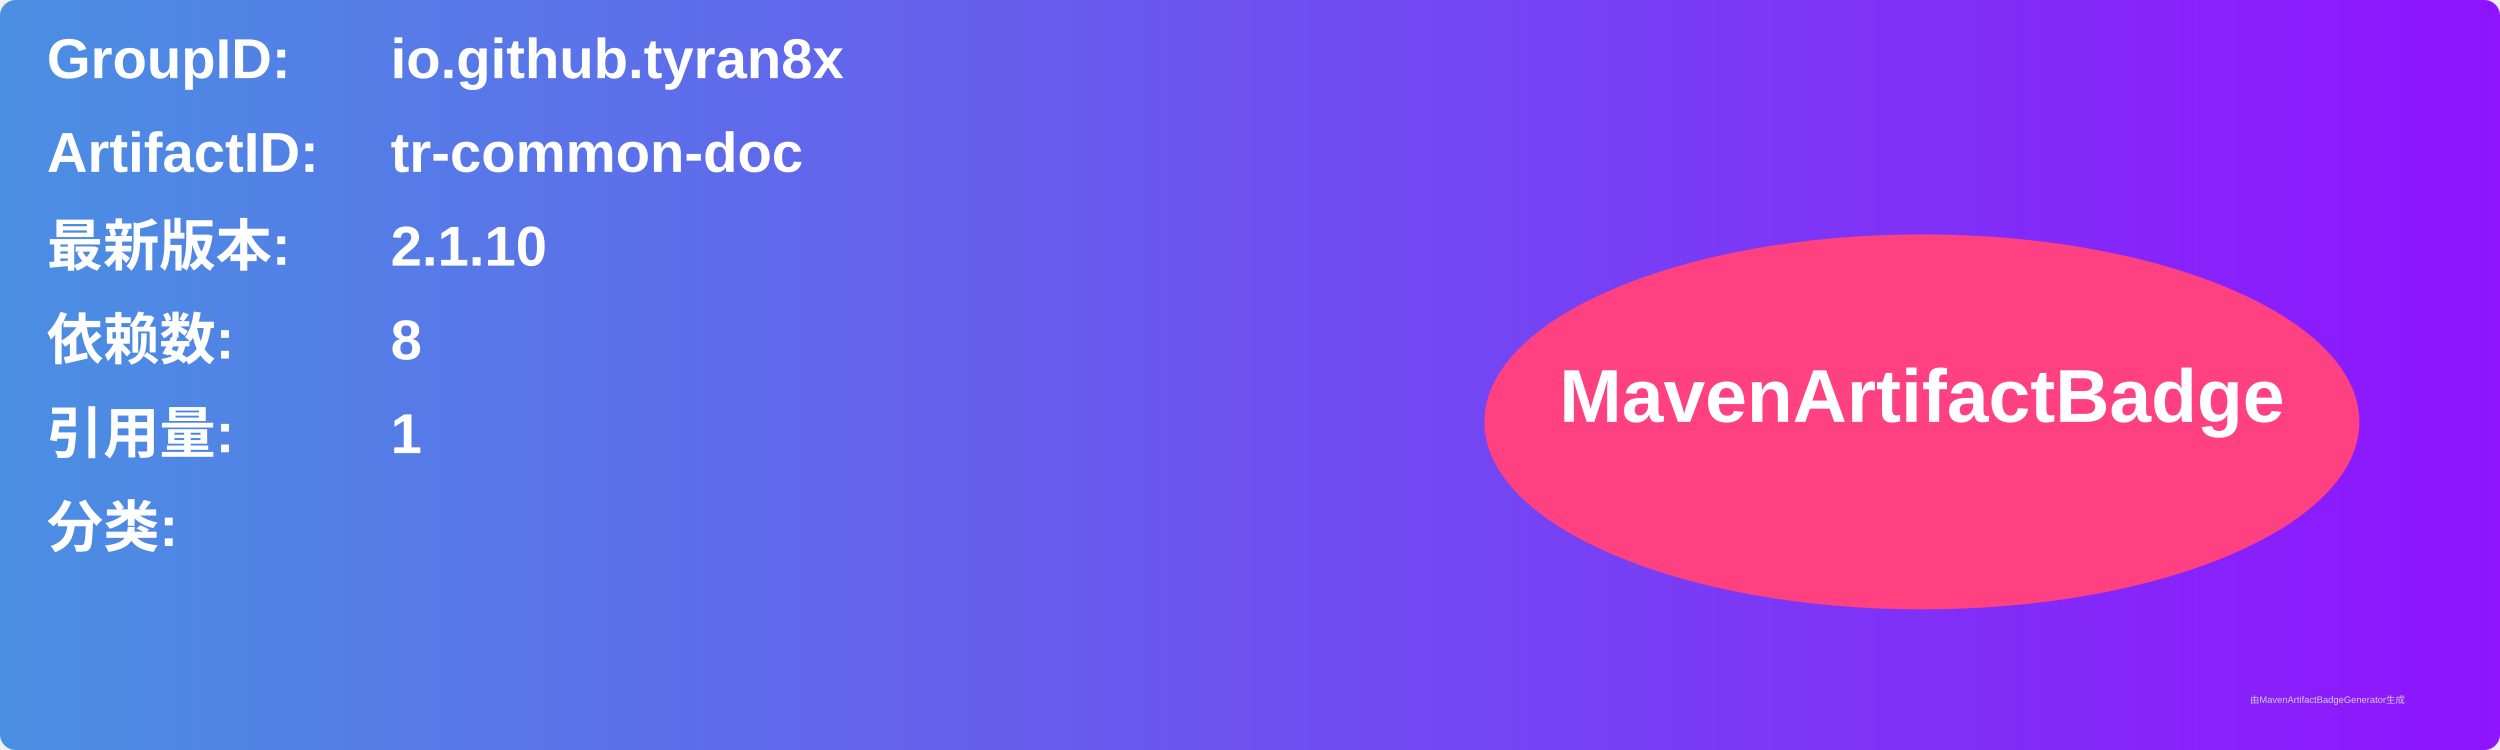
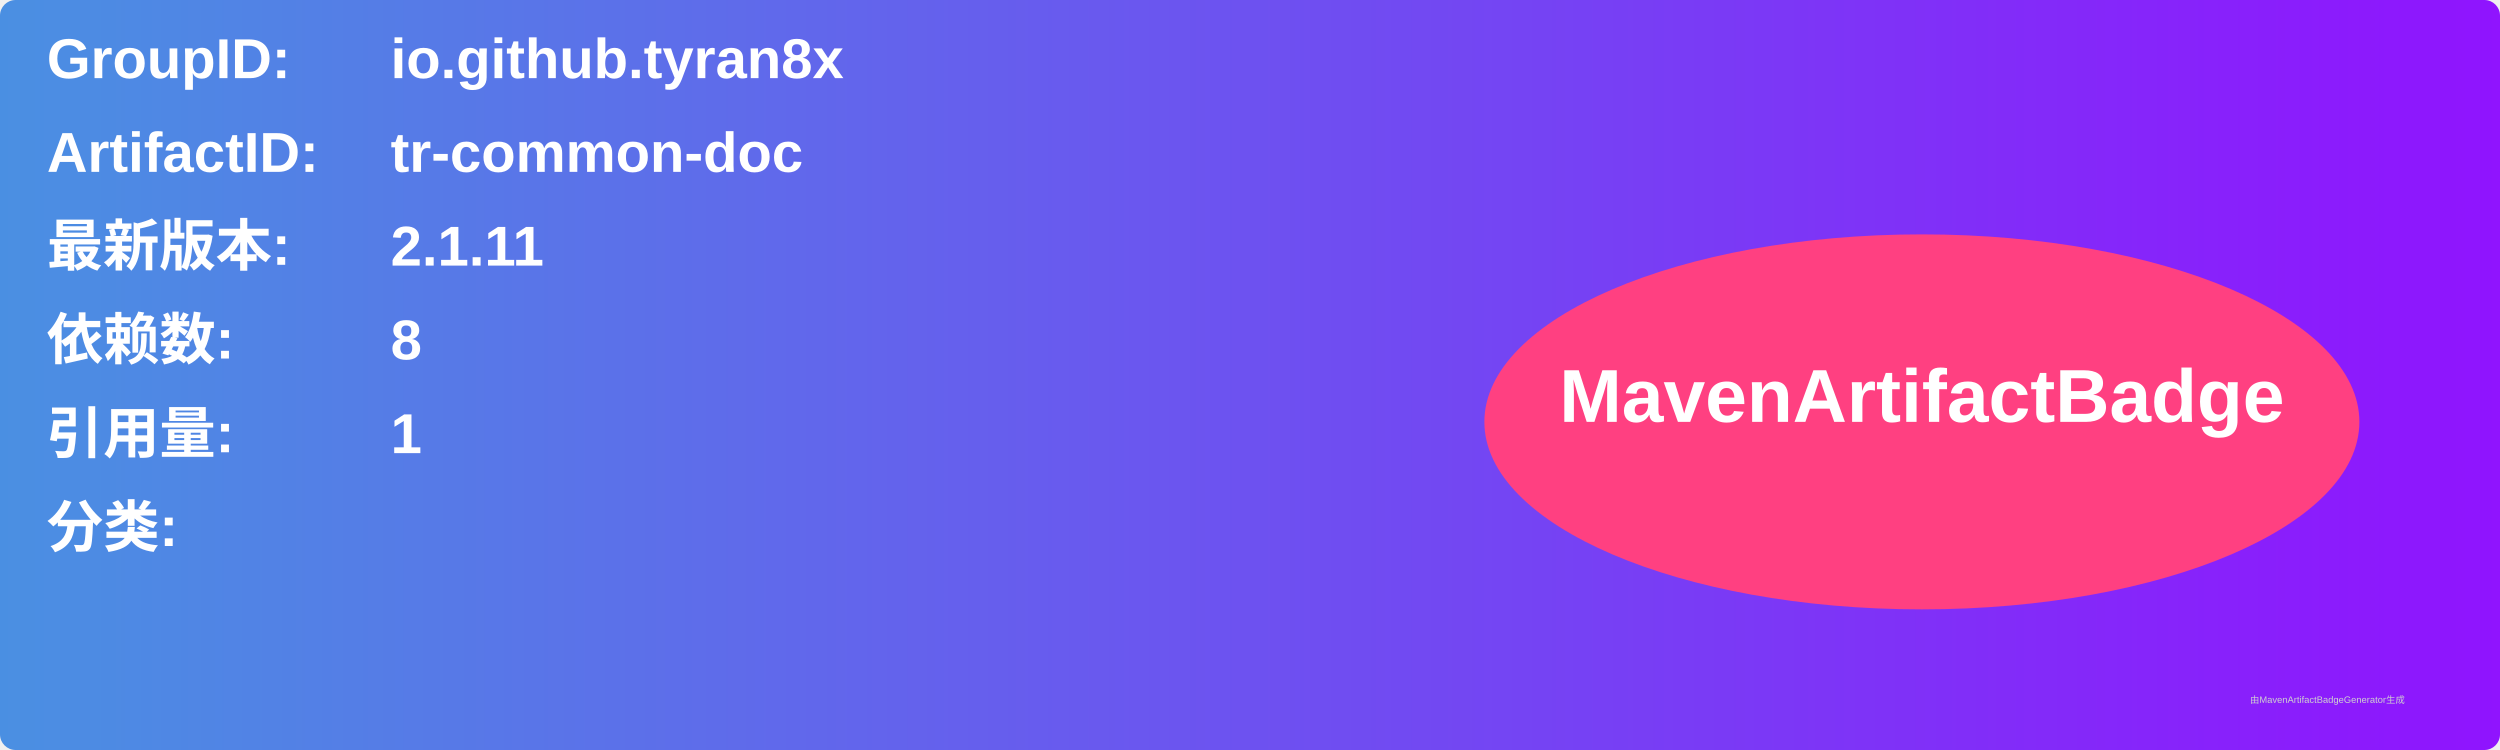
<svg xmlns="http://www.w3.org/2000/svg" width="800" height="240" viewBox="0 0 800 240">
  <linearGradient id="grad" x1="0%" y1="0%" x2="100%" y2="0%">
    <stop offset="0%" stop-color="#4a90e2" />
    <stop offset="100%" stop-color="#9013fe" />
  </linearGradient>
  <rect width="100%" height="100%" rx="5" ry="5" fill="url(#grad)" />
  <g transform="translate(15, 15)">
    <text x="0" y="10" font-family="Arial" font-size="18" fill="white" font-weight="bold" width="260">GroupID:</text>
    <text x="110" y="10" font-family="Arial" font-size="18" fill="white" font-weight="bold" width="460">io.github.tyran8x</text>
    <text x="0" y="40" font-family="Arial" font-size="18" fill="white" font-weight="bold" width="260">ArtifactID:</text>
    <text x="110" y="40" font-family="Arial" font-size="18" fill="white" font-weight="bold" width="460">tr-common-doc</text>
    <text x="0" y="70" font-family="Arial" font-size="18" fill="white" font-weight="bold">最新版本:</text>
    <text x="110" y="70" font-family="Arial" font-size="18" fill="white" font-weight="bold">
-       <tspan font-weight="bold">2.1.10</tspan>
+       <tspan font-weight="bold">2.1.11</tspan>
    </text>
    <text x="0" y="100" font-family="Arial" font-size="18" fill="white" font-weight="bold">依赖数: </text>
    <text x="110" y="100" font-family="Arial" font-size="18" fill="white">
      <tspan font-weight="bold">8</tspan>
    </text>
    <text x="0" y="130" font-family="Arial" font-size="18" fill="white" font-weight="bold">引用量: </text>
    <text x="110" y="130" font-family="Arial" font-size="18" fill="white">
      <tspan font-weight="bold">1</tspan>
    </text>
    <text x="0" y="160" font-family="Arial" font-size="18" fill="white" font-weight="bold">分类:</text>
    <text x="10" y="190" font-family="Arial" font-size="10" fill="white">
      <tspan font-weight="bold" />
    </text>
    <ellipse cx="600" cy="120" rx="140" ry="60" fill="#ff4081" />
    <text x="600" y="120" text-anchor="middle" font-family="Arial" font-size="24" fill="white" font-weight="bold">MavenArtifactBadge</text>
  </g>
  <text x="720" y="225" font-family="Arial" font-size="3" fill="#d0d0d0">由MavenArtifactBadgeGenerator生成</text>
</svg>
